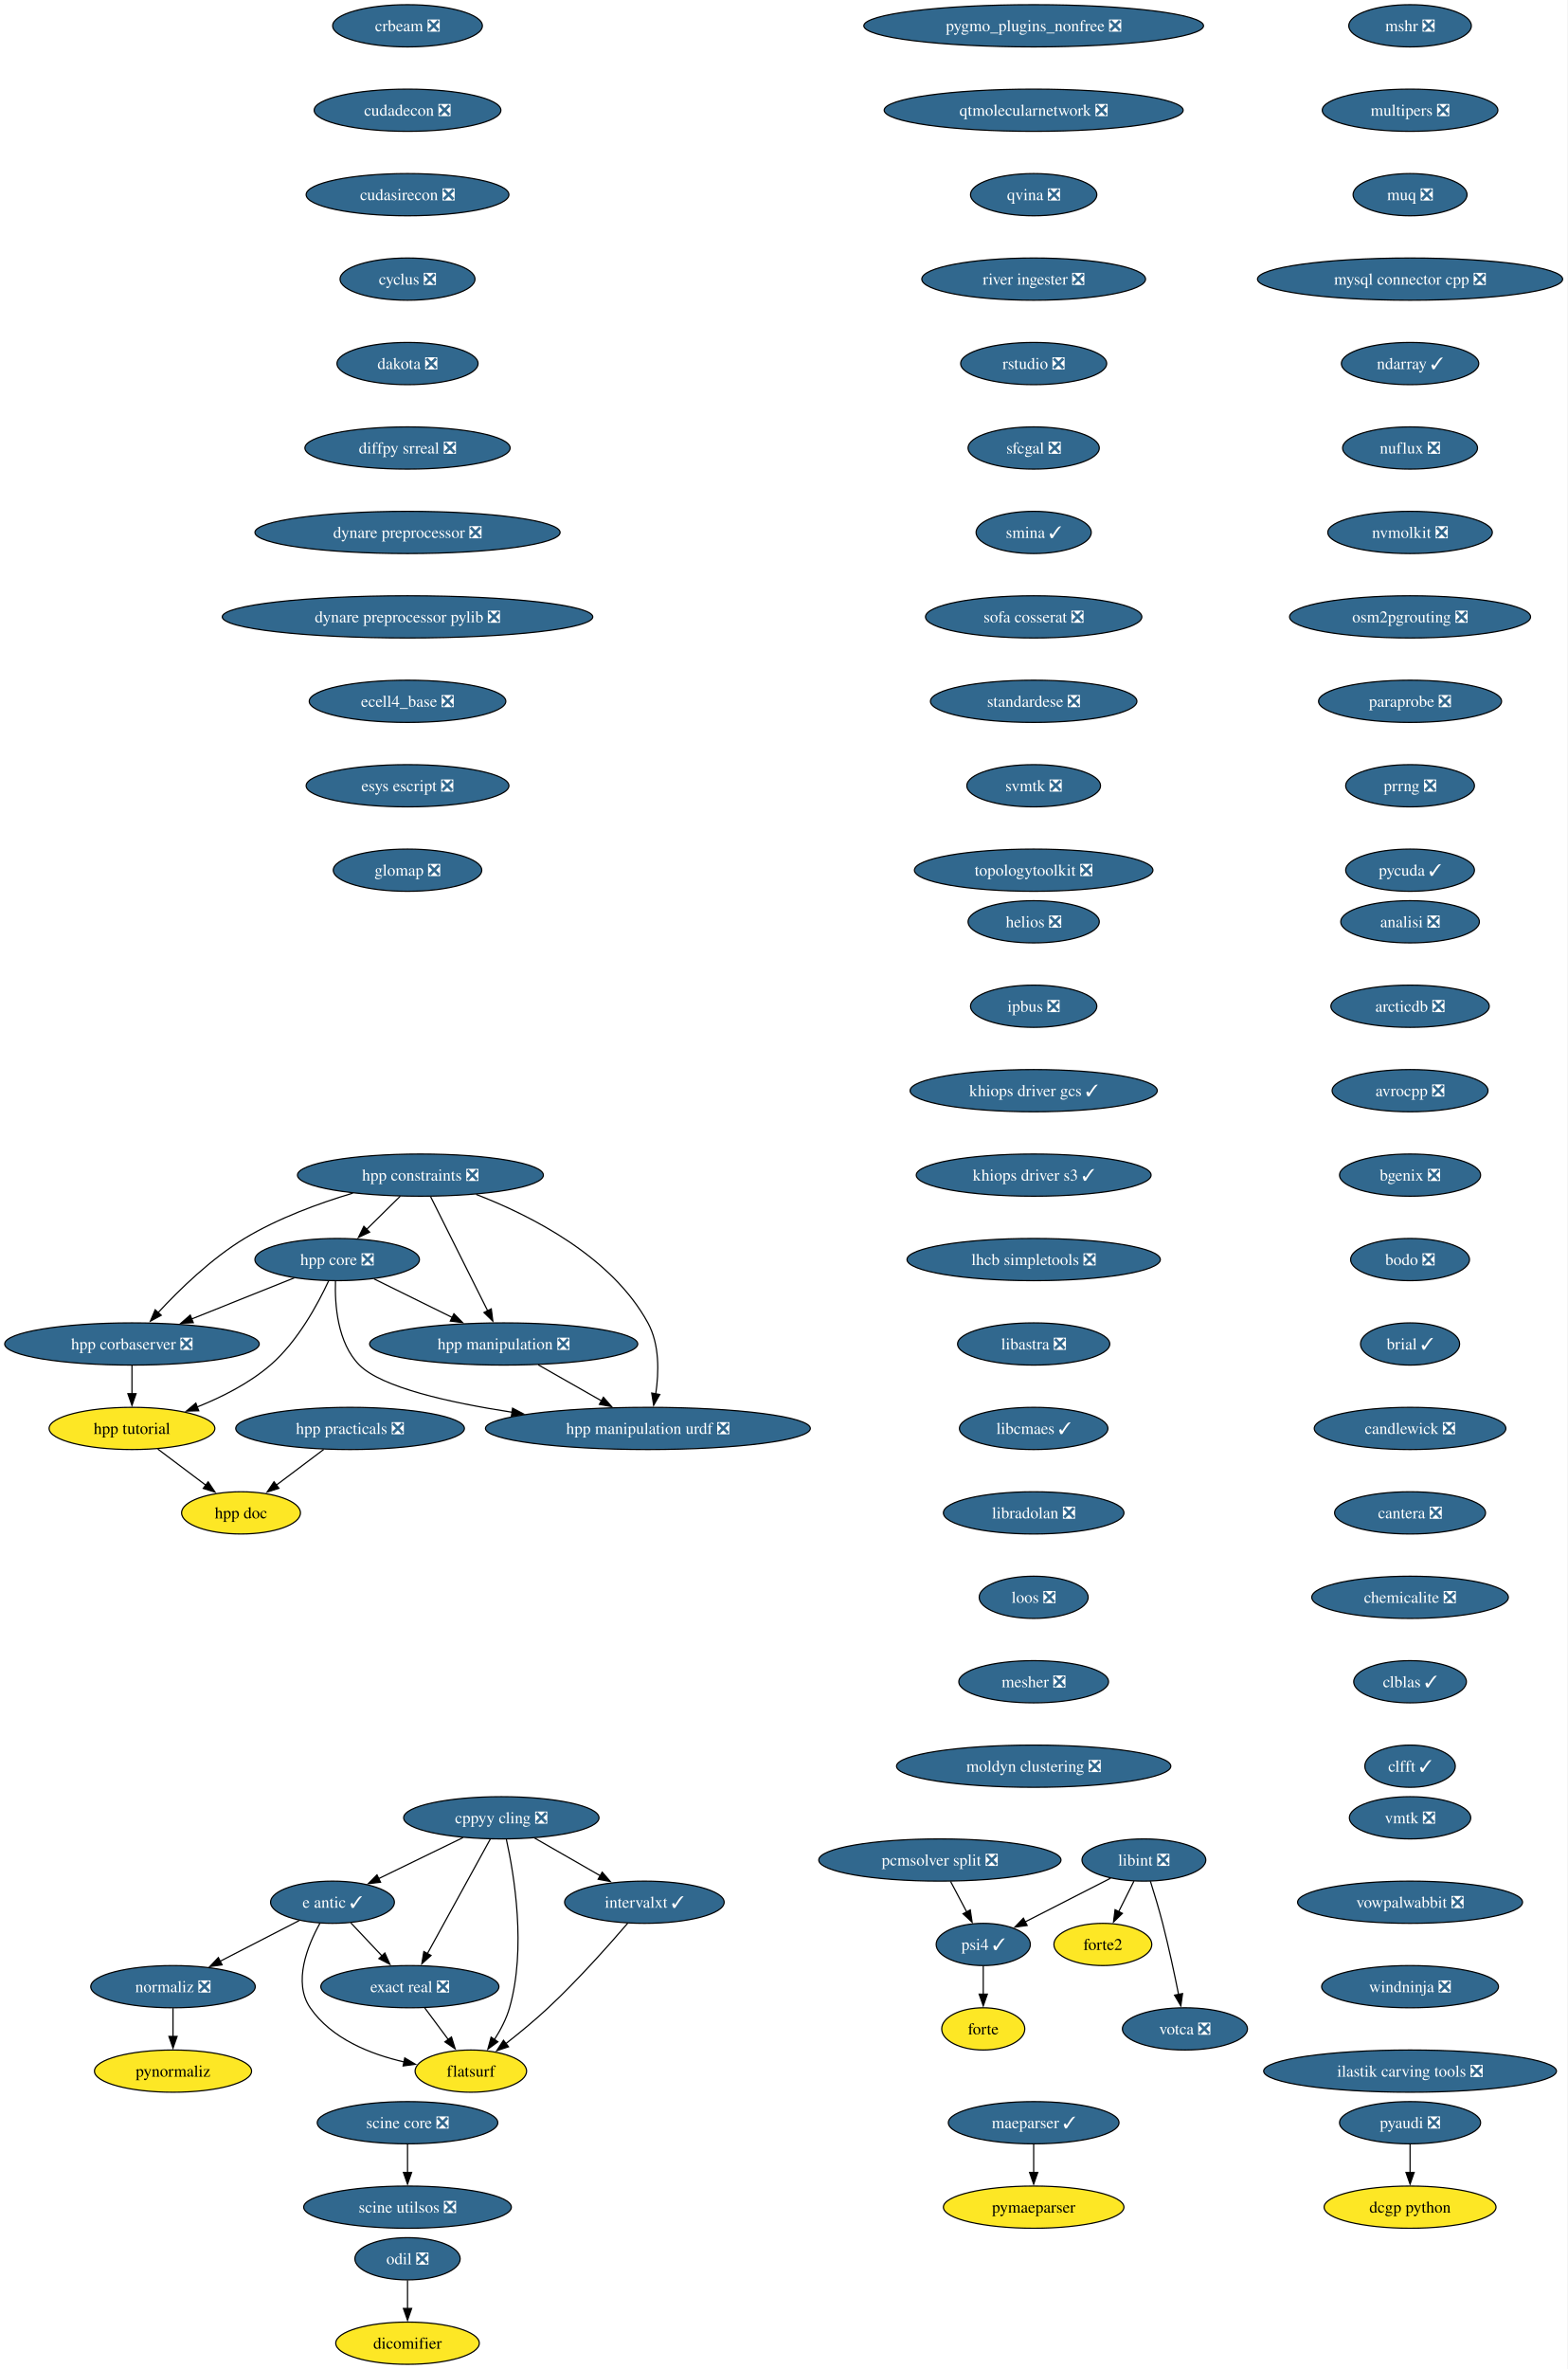
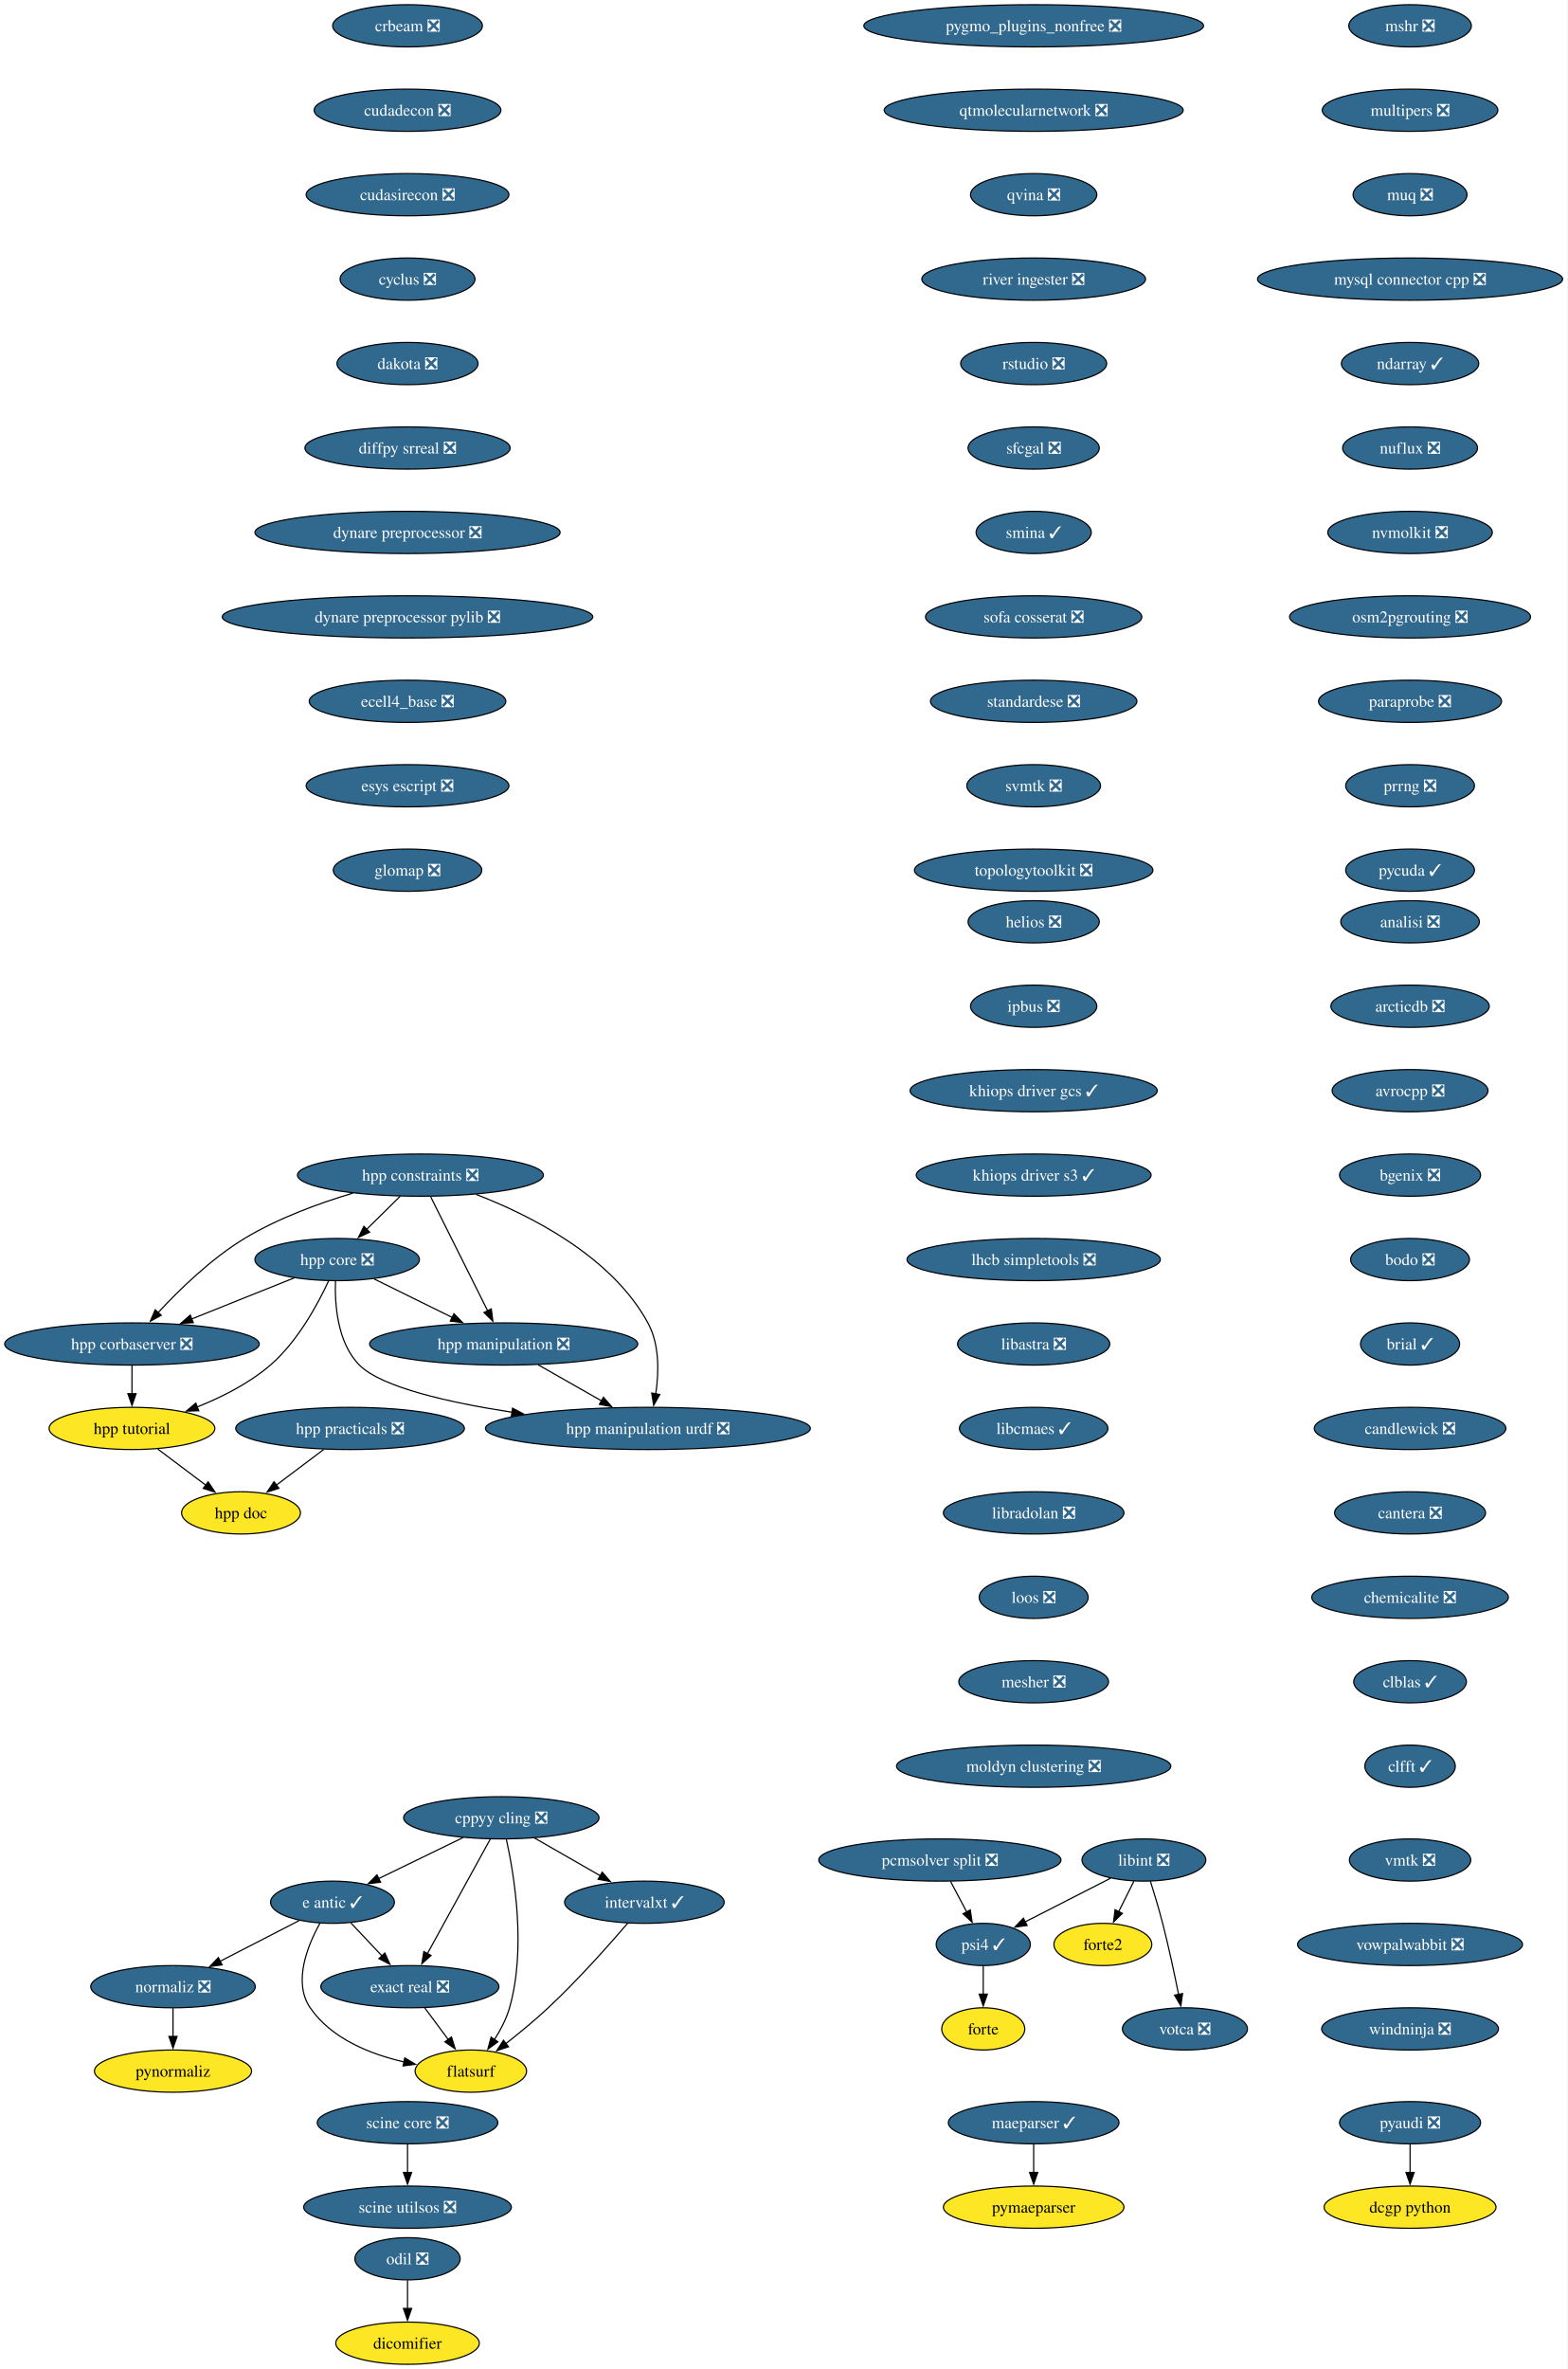
<svg xmlns="http://www.w3.org/2000/svg" xmlns:xlink="http://www.w3.org/1999/xlink" width="1337pt" height="2020pt" viewBox="0.00 0.00 1337.00 2020.00">
  <g id="graph0" class="graph" transform="scale(1 1) rotate(0) translate(4 2016)">
    <polygon fill="white" stroke="none" points="-4,4 -4,-2016 1332.68,-2016 1332.68,4 -4,4" />
    <g id="node1" class="node">
      <g id="a_node1">
        <a xlink:href="https://github.com/conda-forge/analisi-feedstock/pull/40" xlink:title="analisi ❎">
          <ellipse fill="#31688e" stroke="black" cx="1198.55" cy="-1230" rx="59.1" ry="18" />
          <text xml:space="preserve" text-anchor="middle" x="1198.55" y="-1225.33" font-family="Times,serif" font-size="14.00" fill="white">analisi ❎</text>
        </a>
      </g>
    </g>
    <g id="node2" class="node">
      <g id="a_node2">
        <a xlink:href="https://github.com/conda-forge/arcticdb-feedstock/pull/616" xlink:title="arcticdb ❎">
          <ellipse fill="#31688e" stroke="black" cx="1198.55" cy="-1158" rx="67.52" ry="18" />
          <text xml:space="preserve" text-anchor="middle" x="1198.55" y="-1153.33" font-family="Times,serif" font-size="14.00" fill="white">arcticdb ❎</text>
        </a>
      </g>
    </g>
    <g id="node3" class="node">
      <g id="a_node3">
        <a xlink:href="https://github.com/conda-forge/avrocpp-feedstock/pull/38" xlink:title="avrocpp ❎">
          <ellipse fill="#31688e" stroke="black" cx="1198.55" cy="-1086" rx="66.47" ry="18" />
          <text xml:space="preserve" text-anchor="middle" x="1198.55" y="-1081.33" font-family="Times,serif" font-size="14.00" fill="white">avrocpp ❎</text>
        </a>
      </g>
    </g>
    <g id="node4" class="node">
      <g id="a_node4">
        <a xlink:href="https://github.com/conda-forge/bgenix-feedstock/pull/33" xlink:title="bgenix ❎">
          <ellipse fill="#31688e" stroke="black" cx="1198.55" cy="-1014" rx="60.15" ry="18" />
          <text xml:space="preserve" text-anchor="middle" x="1198.55" y="-1009.33" font-family="Times,serif" font-size="14.00" fill="white">bgenix ❎</text>
        </a>
      </g>
    </g>
    <g id="node5" class="node">
      <g id="a_node5">
        <a xlink:href="https://github.com/conda-forge/bodo-feedstock/pull/64" xlink:title="bodo ❎">
          <ellipse fill="#31688e" stroke="black" cx="1198.55" cy="-942" rx="50.68" ry="18" />
          <text xml:space="preserve" text-anchor="middle" x="1198.55" y="-937.33" font-family="Times,serif" font-size="14.00" fill="white">bodo ❎</text>
        </a>
      </g>
    </g>
    <g id="node6" class="node">
      <g id="a_node6">
        <a xlink:href="https://github.com/conda-forge/brial-feedstock/pull/44" xlink:title="brial ✓">
          <ellipse fill="#31688e" stroke="black" cx="1198.55" cy="-870" rx="42.26" ry="18" />
          <text xml:space="preserve" text-anchor="middle" x="1198.55" y="-865.33" font-family="Times,serif" font-size="14.00" fill="white">brial ✓</text>
        </a>
      </g>
    </g>
    <g id="node7" class="node">
      <g id="a_node7">
        <a xlink:href="https://github.com/conda-forge/candlewick-feedstock/pull/38" xlink:title="candlewick ❎">
          <ellipse fill="#31688e" stroke="black" cx="1198.55" cy="-798" rx="81.72" ry="18" />
          <text xml:space="preserve" text-anchor="middle" x="1198.55" y="-793.33" font-family="Times,serif" font-size="14.00" fill="white">candlewick ❎</text>
        </a>
      </g>
    </g>
    <g id="node8" class="node">
      <g id="a_node8">
        <a xlink:href="https://github.com/conda-forge/cantera-feedstock/pull/72" xlink:title="cantera ❎">
          <ellipse fill="#31688e" stroke="black" cx="1198.55" cy="-726" rx="64.36" ry="18" />
          <text xml:space="preserve" text-anchor="middle" x="1198.55" y="-721.33" font-family="Times,serif" font-size="14.00" fill="white">cantera ❎</text>
        </a>
      </g>
    </g>
    <g id="node9" class="node">
      <g id="a_node9">
        <a xlink:href="https://github.com/conda-forge/chemicalite-feedstock/pull/32" xlink:title="chemicalite ❎">
          <ellipse fill="#31688e" stroke="black" cx="1198.55" cy="-654" rx="83.83" ry="18" />
          <text xml:space="preserve" text-anchor="middle" x="1198.55" y="-649.33" font-family="Times,serif" font-size="14.00" fill="white">chemicalite ❎</text>
        </a>
      </g>
    </g>
    <g id="node10" class="node">
      <g id="a_node10">
        <a xlink:href="https://github.com/conda-forge/clblas-feedstock/pull/16" xlink:title="clblas ✓">
          <ellipse fill="#31688e" stroke="black" cx="1198.55" cy="-582" rx="48.05" ry="18" />
          <text xml:space="preserve" text-anchor="middle" x="1198.55" y="-577.33" font-family="Times,serif" font-size="14.00" fill="white">clblas ✓</text>
        </a>
      </g>
    </g>
    <g id="node11" class="node">
      <g id="a_node11">
        <a xlink:href="https://github.com/conda-forge/clfft-feedstock/pull/21" xlink:title="clfft ✓">
          <ellipse fill="#31688e" stroke="black" cx="1198.55" cy="-510" rx="38.58" ry="18" />
          <text xml:space="preserve" text-anchor="middle" x="1198.55" y="-505.32" font-family="Times,serif" font-size="14.00" fill="white">clfft ✓</text>
        </a>
      </g>
    </g>
    <g id="node12" class="node">
      <g id="a_node12">
        <a xlink:href="https://github.com/conda-forge/cppyy-cling-feedstock/pull/85" xlink:title="cppyy cling ❎">
          <ellipse fill="#31688e" stroke="black" cx="423.55" cy="-466" rx="83.3" ry="18" />
          <text xml:space="preserve" text-anchor="middle" x="423.55" y="-461.32" font-family="Times,serif" font-size="14.00" fill="white">cppyy cling ❎</text>
        </a>
      </g>
    </g>
    <g id="node13" class="node">
      <g id="a_node13">
        <a xlink:href="https://github.com/conda-forge/e-antic-feedstock/pull/76" xlink:title="e antic ✓">
          <ellipse fill="#31688e" stroke="black" cx="279.55" cy="-394" rx="52.79" ry="18" />
          <text xml:space="preserve" text-anchor="middle" x="279.55" y="-389.32" font-family="Times,serif" font-size="14.00" fill="white">e antic ✓</text>
        </a>
      </g>
    </g>
    <g id="edge11" class="edge">
      <path fill="none" stroke="black" d="M390.88,-449.12C369.53,-438.74 341.53,-425.13 318.95,-414.15" />
      <polygon fill="black" stroke="black" points="320.57,-411.04 310.04,-409.82 317.51,-417.34 320.57,-411.04" />
    </g>
    <g id="node14" class="node">
      <g id="a_node14">
        <a xlink:href="https://github.com/conda-forge/exact-real-feedstock/pull/41" xlink:title="exact real ❎">
          <ellipse fill="#31688e" stroke="black" cx="345.55" cy="-322" rx="75.94" ry="18" />
          <text xml:space="preserve" text-anchor="middle" x="345.55" y="-317.32" font-family="Times,serif" font-size="14.00" fill="white">exact real ❎</text>
        </a>
      </g>
    </g>
    <g id="edge12" class="edge">
      <path fill="none" stroke="black" d="M414.15,-447.87C400.79,-423.56 376.22,-378.82 360.39,-350.01" />
      <polygon fill="black" stroke="black" points="363.61,-348.6 355.73,-341.52 357.47,-351.97 363.61,-348.6" />
    </g>
    <g id="node15" class="node">
      <g id="a_node15">
        <a xlink:href="https://github.com/conda-forge/flatsurf-feedstock" xlink:title="flatsurf">
          <ellipse fill="#fde725" stroke="black" cx="397.55" cy="-250" rx="47.53" ry="18" />
          <text xml:space="preserve" text-anchor="middle" x="397.55" y="-245.32" font-family="Times,serif" font-size="14.00">flatsurf</text>
        </a>
      </g>
    </g>
    <g id="edge13" class="edge">
      <path fill="none" stroke="black" d="M427.83,-447.66C434.46,-417.69 445.01,-354.57 430.55,-304 427.84,-294.52 422.89,-285.08 417.63,-276.85" />
      <polygon fill="black" stroke="black" points="420.6,-275 412.05,-268.74 414.84,-278.96 420.6,-275" />
    </g>
    <g id="node16" class="node">
      <g id="a_node16">
        <a xlink:href="https://github.com/conda-forge/intervalxt-feedstock/pull/37" xlink:title="intervalxt ✓">
          <ellipse fill="#31688e" stroke="black" cx="545.55" cy="-394" rx="68.04" ry="18" />
          <text xml:space="preserve" text-anchor="middle" x="545.55" y="-389.32" font-family="Times,serif" font-size="14.00" fill="white">intervalxt ✓</text>
        </a>
      </g>
    </g>
    <g id="edge14" class="edge">
      <path fill="none" stroke="black" d="M451.85,-448.76C468.52,-439.2 489.82,-426.98 507.9,-416.61" />
      <polygon fill="black" stroke="black" points="509.59,-419.67 516.52,-411.66 506.1,-413.6 509.59,-419.67" />
    </g>
    <g id="edge15" class="edge">
      <path fill="none" stroke="black" d="M295.2,-376.41C303.13,-367.99 312.95,-357.58 321.79,-348.2" />
      <polygon fill="black" stroke="black" points="324.22,-350.73 328.53,-341.06 319.12,-345.93 324.22,-350.73" />
    </g>
    <g id="edge16" class="edge">
      <path fill="none" stroke="black" d="M268.85,-376.1C258.27,-357.01 245.64,-325.76 260.55,-304 278.58,-277.7 311.68,-264.45 340.82,-257.77" />
      <polygon fill="black" stroke="black" points="341.19,-261.27 350.28,-255.83 339.78,-254.41 341.19,-261.27" />
    </g>
    <g id="node17" class="node">
      <g id="a_node17">
        <a xlink:href="https://github.com/conda-forge/normaliz-feedstock/pull/66" xlink:title="normaliz ❎">
          <ellipse fill="#31688e" stroke="black" cx="143.55" cy="-322" rx="70.15" ry="18" />
          <text xml:space="preserve" text-anchor="middle" x="143.55" y="-317.32" font-family="Times,serif" font-size="14.00" fill="white">normaliz ❎</text>
        </a>
      </g>
    </g>
    <g id="edge17" class="edge">
      <path fill="none" stroke="black" d="M251.38,-378.5C231.76,-368.4 205.33,-354.79 183.54,-343.58" />
      <polygon fill="black" stroke="black" points="185.42,-340.61 174.93,-339.15 182.22,-346.84 185.42,-340.61" />
    </g>
    <g id="edge18" class="edge">
      <path fill="none" stroke="black" d="M358.14,-304.05C364.21,-295.89 371.62,-285.91 378.37,-276.82" />
      <polygon fill="black" stroke="black" points="381.03,-279.12 384.18,-269 375.41,-274.94 381.03,-279.12" />
    </g>
    <g id="edge19" class="edge">
      <path fill="none" stroke="black" d="M531.44,-376.23C515.63,-357.8 488.89,-327.67 463.55,-304 452.2,-293.39 438.97,-282.51 427.34,-273.38" />
      <polygon fill="black" stroke="black" points="429.68,-270.76 419.63,-267.41 425.39,-276.3 429.68,-270.76" />
    </g>
    <g id="node29" class="node">
      <g id="a_node29">
        <a xlink:href="https://github.com/conda-forge/pynormaliz-feedstock" xlink:title="pynormaliz">
          <ellipse fill="#fde725" stroke="black" cx="143.55" cy="-250" rx="66.99" ry="18" />
          <text xml:space="preserve" text-anchor="middle" x="143.55" y="-245.32" font-family="Times,serif" font-size="14.00">pynormaliz</text>
        </a>
      </g>
    </g>
    <g id="edge28" class="edge">
      <path fill="none" stroke="black" d="M143.55,-303.7C143.55,-296.41 143.55,-287.73 143.55,-279.54" />
      <polygon fill="black" stroke="black" points="147.05,-279.62 143.55,-269.62 140.05,-279.62 147.05,-279.62" />
    </g>
    <g id="node18" class="node">
      <g id="a_node18">
        <a xlink:href="https://github.com/conda-forge/crbeam-feedstock/pull/3" xlink:title="crbeam ❎">
          <ellipse fill="#31688e" stroke="black" cx="343.55" cy="-1994" rx="63.84" ry="18" />
          <text xml:space="preserve" text-anchor="middle" x="343.55" y="-1989.33" font-family="Times,serif" font-size="14.00" fill="white">crbeam ❎</text>
        </a>
      </g>
    </g>
    <g id="node19" class="node">
      <g id="a_node19">
        <a xlink:href="https://github.com/conda-forge/cudadecon-feedstock/pull/36" xlink:title="cudadecon ❎">
          <ellipse fill="#31688e" stroke="black" cx="343.55" cy="-1922" rx="79.62" ry="18" />
          <text xml:space="preserve" text-anchor="middle" x="343.55" y="-1917.33" font-family="Times,serif" font-size="14.00" fill="white">cudadecon ❎</text>
        </a>
      </g>
    </g>
    <g id="node20" class="node">
      <g id="a_node20">
        <a xlink:href="https://github.com/conda-forge/cudasirecon-feedstock/pull/34" xlink:title="cudasirecon ❎">
          <ellipse fill="#31688e" stroke="black" cx="343.55" cy="-1850" rx="86.46" ry="18" />
          <text xml:space="preserve" text-anchor="middle" x="343.55" y="-1845.33" font-family="Times,serif" font-size="14.00" fill="white">cudasirecon ❎</text>
        </a>
      </g>
    </g>
    <g id="node21" class="node">
      <g id="a_node21">
        <a xlink:href="https://github.com/conda-forge/cyclus-feedstock/pull/113" xlink:title="cyclus ❎">
          <ellipse fill="#31688e" stroke="black" cx="343.55" cy="-1778" rx="57.52" ry="18" />
          <text xml:space="preserve" text-anchor="middle" x="343.55" y="-1773.33" font-family="Times,serif" font-size="14.00" fill="white">cyclus ❎</text>
        </a>
      </g>
    </g>
    <g id="node22" class="node">
      <g id="a_node22">
        <a xlink:href="https://github.com/conda-forge/dakota-feedstock/pull/62" xlink:title="dakota ❎">
          <ellipse fill="#31688e" stroke="black" cx="343.55" cy="-1706" rx="60.15" ry="18" />
          <text xml:space="preserve" text-anchor="middle" x="343.55" y="-1701.33" font-family="Times,serif" font-size="14.00" fill="white">dakota ❎</text>
        </a>
      </g>
    </g>
    <g id="node23" class="node">
      <g id="a_node23">
        <a xlink:href="https://github.com/conda-forge/diffpy.srreal-feedstock/pull/4" xlink:title="diffpy srreal ❎">
          <ellipse fill="#31688e" stroke="black" cx="343.55" cy="-1634" rx="87.51" ry="18" />
          <text xml:space="preserve" text-anchor="middle" x="343.55" y="-1629.33" font-family="Times,serif" font-size="14.00" fill="white">diffpy srreal ❎</text>
        </a>
      </g>
    </g>
    <g id="node26" class="node">
      <g id="a_node26">
        <a xlink:href="https://github.com/conda-forge/dynare-preprocessor-feedstock/pull/8" xlink:title="dynare preprocessor ❎">
          <ellipse fill="#31688e" stroke="black" cx="343.55" cy="-1562" rx="130.13" ry="18" />
          <text xml:space="preserve" text-anchor="middle" x="343.55" y="-1557.33" font-family="Times,serif" font-size="14.00" fill="white">dynare preprocessor ❎</text>
        </a>
      </g>
    </g>
    <g id="node24" class="node">
      <g id="a_node24">
        <a xlink:href="https://github.com/conda-forge/dcgp-python-feedstock" xlink:title="dcgp python">
          <ellipse fill="#fde725" stroke="black" cx="1198.55" cy="-134" rx="73.3" ry="18" />
          <text xml:space="preserve" text-anchor="middle" x="1198.55" y="-129.32" font-family="Times,serif" font-size="14.00">dcgp python</text>
        </a>
      </g>
    </g>
    <g id="node25" class="node">
      <g id="a_node25">
        <a xlink:href="https://github.com/conda-forge/dicomifier-feedstock" xlink:title="dicomifier">
          <ellipse fill="#fde725" stroke="black" cx="343.55" cy="-18" rx="61.2" ry="18" />
          <text xml:space="preserve" text-anchor="middle" x="343.55" y="-13.32" font-family="Times,serif" font-size="14.00">dicomifier</text>
        </a>
      </g>
    </g>
    <g id="node27" class="node">
      <g id="a_node27">
        <a xlink:href="https://github.com/conda-forge/dynare-preprocessor-pylib-feedstock/pull/10" xlink:title="dynare preprocessor pylib ❎">
          <ellipse fill="#31688e" stroke="black" cx="343.55" cy="-1490" rx="158.01" ry="18" />
          <text xml:space="preserve" text-anchor="middle" x="343.55" y="-1485.33" font-family="Times,serif" font-size="14.00" fill="white">dynare preprocessor pylib ❎</text>
        </a>
      </g>
    </g>
    <g id="node28" class="node">
      <g id="a_node28">
        <a xlink:href="https://github.com/conda-forge/ecell4_base-feedstock/pull/38" xlink:title="ecell4_base ❎">
          <ellipse fill="#31688e" stroke="black" cx="343.55" cy="-1418" rx="83.83" ry="18" />
          <text xml:space="preserve" text-anchor="middle" x="343.55" y="-1413.33" font-family="Times,serif" font-size="14.00" fill="white">ecell4_base ❎</text>
        </a>
      </g>
    </g>
    <g id="node30" class="node">
      <g id="a_node30">
        <a xlink:href="https://github.com/conda-forge/esys-escript-feedstock/pull/84" xlink:title="esys escript ❎">
          <ellipse fill="#31688e" stroke="black" cx="343.55" cy="-1346" rx="86.46" ry="18" />
          <text xml:space="preserve" text-anchor="middle" x="343.55" y="-1341.33" font-family="Times,serif" font-size="14.00" fill="white">esys escript ❎</text>
        </a>
      </g>
    </g>
    <g id="node31" class="node">
      <g id="a_node31">
        <a xlink:href="https://github.com/conda-forge/glomap-feedstock/pull/10" xlink:title="glomap ❎">
          <ellipse fill="#31688e" stroke="black" cx="343.55" cy="-1274" rx="63.31" ry="18" />
          <text xml:space="preserve" text-anchor="middle" x="343.55" y="-1269.33" font-family="Times,serif" font-size="14.00" fill="white">glomap ❎</text>
        </a>
      </g>
    </g>
    <g id="node32" class="node">
      <g id="a_node32">
        <a xlink:href="https://github.com/conda-forge/forte-feedstock" xlink:title="forte">
          <ellipse fill="#fde725" stroke="black" cx="834.55" cy="-286" rx="35.42" ry="18" />
          <text xml:space="preserve" text-anchor="middle" x="834.55" y="-281.32" font-family="Times,serif" font-size="14.00">forte</text>
        </a>
      </g>
    </g>
    <g id="node33" class="node">
      <g id="a_node33">
        <a xlink:href="https://github.com/conda-forge/forte2-feedstock" xlink:title="forte2">
          <ellipse fill="#fde725" stroke="black" cx="936.55" cy="-358" rx="41.74" ry="18" />
          <text xml:space="preserve" text-anchor="middle" x="936.55" y="-353.32" font-family="Times,serif" font-size="14.00">forte2</text>
        </a>
      </g>
    </g>
    <g id="node34" class="node">
      <g id="a_node34">
        <a xlink:href="https://github.com/conda-forge/helios-feedstock/pull/37" xlink:title="helios ❎">
          <ellipse fill="#31688e" stroke="black" cx="877.55" cy="-1230" rx="55.94" ry="18" />
          <text xml:space="preserve" text-anchor="middle" x="877.55" y="-1225.33" font-family="Times,serif" font-size="14.00" fill="white">helios ❎</text>
        </a>
      </g>
    </g>
    <g id="node35" class="node">
      <g id="a_node35">
        <a xlink:href="https://github.com/conda-forge/ipbus-feedstock/pull/1" xlink:title="ipbus ❎">
          <ellipse fill="#31688e" stroke="black" cx="877.55" cy="-1158" rx="53.84" ry="18" />
          <text xml:space="preserve" text-anchor="middle" x="877.55" y="-1153.33" font-family="Times,serif" font-size="14.00" fill="white">ipbus ❎</text>
        </a>
      </g>
    </g>
    <g id="node44" class="node">
      <g id="a_node44">
        <a xlink:href="https://github.com/conda-forge/khiops-driver-gcs-feedstock/pull/15" xlink:title="khiops driver gcs ✓">
          <ellipse fill="#31688e" stroke="black" cx="877.55" cy="-1086" rx="105.4" ry="18" />
          <text xml:space="preserve" text-anchor="middle" x="877.55" y="-1081.33" font-family="Times,serif" font-size="14.00" fill="white">khiops driver gcs ✓</text>
        </a>
      </g>
    </g>
    <g id="node36" class="node">
      <g id="a_node36">
        <a xlink:href="https://github.com/conda-forge/hpp-constraints-feedstock/pull/34" xlink:title="hpp constraints ❎">
          <ellipse fill="#31688e" stroke="black" cx="354.55" cy="-1014" rx="104.87" ry="18" />
          <text xml:space="preserve" text-anchor="middle" x="354.55" y="-1009.33" font-family="Times,serif" font-size="14.00" fill="white">hpp constraints ❎</text>
        </a>
      </g>
    </g>
    <g id="node37" class="node">
      <g id="a_node37">
        <a xlink:href="https://github.com/conda-forge/hpp-corbaserver-feedstock/pull/32" xlink:title="hpp corbaserver ❎">
          <ellipse fill="#31688e" stroke="black" cx="108.55" cy="-870" rx="108.55" ry="18" />
          <text xml:space="preserve" text-anchor="middle" x="108.55" y="-865.33" font-family="Times,serif" font-size="14.00" fill="white">hpp corbaserver ❎</text>
        </a>
      </g>
    </g>
    <g id="edge32" class="edge">
      <path fill="none" stroke="black" d="M296.91,-998.64C267.94,-989.97 233.04,-977.21 204.55,-960 176.22,-942.87 149.04,-916.42 130.88,-896.8" />
      <polygon fill="black" stroke="black" points="133.53,-894.5 124.22,-889.44 128.34,-899.2 133.53,-894.5" />
    </g>
    <g id="node38" class="node">
      <g id="a_node38">
        <a xlink:href="https://github.com/conda-forge/hpp-core-feedstock/pull/33" xlink:title="hpp core ❎">
          <ellipse fill="#31688e" stroke="black" cx="283.55" cy="-942" rx="70.15" ry="18" />
          <text xml:space="preserve" text-anchor="middle" x="283.55" y="-937.33" font-family="Times,serif" font-size="14.00" fill="white">hpp core ❎</text>
        </a>
      </g>
    </g>
    <g id="edge33" class="edge">
      <path fill="none" stroke="black" d="M337.37,-996.05C328.73,-987.54 318.11,-977.07 308.59,-967.68" />
      <polygon fill="black" stroke="black" points="311.24,-965.38 301.66,-960.85 306.32,-970.36 311.24,-965.38" />
    </g>
    <g id="node39" class="node">
      <g id="a_node39">
        <a xlink:href="https://github.com/conda-forge/hpp-manipulation-feedstock/pull/32" xlink:title="hpp manipulation ❎">
          <ellipse fill="#31688e" stroke="black" cx="425.55" cy="-870" rx="114.34" ry="18" />
          <text xml:space="preserve" text-anchor="middle" x="425.55" y="-865.33" font-family="Times,serif" font-size="14.00" fill="white">hpp manipulation ❎</text>
        </a>
      </g>
    </g>
    <g id="edge34" class="edge">
      <path fill="none" stroke="black" d="M363.26,-995.59C375.41,-971.29 397.57,-926.97 411.92,-898.27" />
      <polygon fill="black" stroke="black" points="414.98,-899.97 416.32,-889.46 408.72,-896.84 414.98,-899.97" />
    </g>
    <g id="node40" class="node">
      <g id="a_node40">
        <a xlink:href="https://github.com/conda-forge/hpp-manipulation-urdf-feedstock/pull/30" xlink:title="hpp manipulation urdf ❎">
          <ellipse fill="#31688e" stroke="black" cx="548.55" cy="-798" rx="138.54" ry="18" />
          <text xml:space="preserve" text-anchor="middle" x="548.55" y="-793.33" font-family="Times,serif" font-size="14.00" fill="white">hpp manipulation urdf ❎</text>
        </a>
      </g>
    </g>
    <g id="edge35" class="edge">
      <path fill="none" stroke="black" d="M402.12,-997.53C448.9,-979.47 517.67,-944.63 548.55,-888 558.57,-869.64 557.99,-845.81 555.23,-827.44" />
      <polygon fill="black" stroke="black" points="558.7,-826.95 553.45,-817.75 551.81,-828.21 558.7,-826.95" />
    </g>
    <g id="node41" class="node">
      <g id="a_node41">
        <a xlink:href="https://github.com/conda-forge/hpp-tutorial-feedstock" xlink:title="hpp tutorial">
          <ellipse fill="#fde725" stroke="black" cx="108.55" cy="-798" rx="70.68" ry="18" />
          <text xml:space="preserve" text-anchor="middle" x="108.55" y="-793.33" font-family="Times,serif" font-size="14.00">hpp tutorial</text>
        </a>
      </g>
    </g>
    <g id="edge36" class="edge">
      <path fill="none" stroke="black" d="M108.55,-851.7C108.55,-844.41 108.55,-835.73 108.55,-827.54" />
      <polygon fill="black" stroke="black" points="112.05,-827.62 108.55,-817.62 105.05,-827.62 112.05,-827.62" />
    </g>
    <g id="edge37" class="edge">
      <path fill="none" stroke="black" d="M246.87,-926.33C221.45,-916.16 187.28,-902.49 159.26,-891.28" />
      <polygon fill="black" stroke="black" points="160.85,-888.15 150.26,-887.68 158.25,-894.65 160.85,-888.15" />
    </g>
    <g id="edge38" class="edge">
      <path fill="none" stroke="black" d="M315.07,-925.46C334.66,-915.81 360.13,-903.25 381.68,-892.63" />
      <polygon fill="black" stroke="black" points="383.12,-895.82 390.54,-888.26 380.03,-889.54 383.12,-895.82" />
    </g>
    <g id="edge39" class="edge">
      <path fill="none" stroke="black" d="M282.11,-923.7C281.45,-903.63 283.69,-870.9 302.55,-852 321.43,-833.09 378.43,-820.15 432.82,-811.79" />
      <polygon fill="black" stroke="black" points="433.13,-815.28 442.51,-810.35 432.1,-808.36 433.13,-815.28" />
    </g>
    <g id="edge40" class="edge">
      <path fill="none" stroke="black" d="M276.25,-923.82C267.15,-904.17 249.9,-872.13 226.55,-852 208.51,-836.44 185.16,-824.68 164,-816.23" />
      <polygon fill="black" stroke="black" points="165.5,-813.06 154.91,-812.77 163.01,-819.6 165.5,-813.06" />
    </g>
    <g id="edge41" class="edge">
      <path fill="none" stroke="black" d="M455.02,-852.23C471.18,-843.04 491.43,-831.51 508.96,-821.54" />
      <polygon fill="black" stroke="black" points="510.63,-824.61 517.59,-816.62 507.17,-818.53 510.63,-824.61" />
    </g>
    <g id="node42" class="node">
      <g id="a_node42">
        <a xlink:href="https://github.com/conda-forge/hpp-doc-feedstock" xlink:title="hpp doc">
          <ellipse fill="#fde725" stroke="black" cx="201.55" cy="-726" rx="50.68" ry="18" />
          <text xml:space="preserve" text-anchor="middle" x="201.55" y="-721.33" font-family="Times,serif" font-size="14.00">hpp doc</text>
        </a>
      </g>
    </g>
    <g id="edge42" class="edge">
      <path fill="none" stroke="black" d="M130.59,-780.41C142.9,-771.15 158.4,-759.48 171.78,-749.41" />
      <polygon fill="black" stroke="black" points="173.54,-752.47 179.42,-743.66 169.33,-746.88 173.54,-752.47" />
    </g>
    <g id="node43" class="node">
      <g id="a_node43">
        <a xlink:href="https://github.com/conda-forge/hpp-practicals-feedstock/pull/15" xlink:title="hpp practicals ❎">
          <ellipse fill="#31688e" stroke="black" cx="294.55" cy="-798" rx="97.51" ry="18" />
          <text xml:space="preserve" text-anchor="middle" x="294.55" y="-793.33" font-family="Times,serif" font-size="14.00" fill="white">hpp practicals ❎</text>
        </a>
      </g>
    </g>
    <g id="edge43" class="edge">
      <path fill="none" stroke="black" d="M272.04,-780.05C259.93,-770.94 244.83,-759.57 231.71,-749.7" />
      <polygon fill="black" stroke="black" points="233.89,-746.96 223.79,-743.74 229.68,-752.55 233.89,-746.96" />
    </g>
    <g id="node45" class="node">
      <g id="a_node45">
        <a xlink:href="https://github.com/conda-forge/khiops-driver-s3-feedstock/pull/19" xlink:title="khiops driver s3 ✓">
          <ellipse fill="#31688e" stroke="black" cx="877.55" cy="-1014" rx="100.14" ry="18" />
          <text xml:space="preserve" text-anchor="middle" x="877.55" y="-1009.33" font-family="Times,serif" font-size="14.00" fill="white">khiops driver s3 ✓</text>
        </a>
      </g>
    </g>
    <g id="node46" class="node">
      <g id="a_node46">
        <a xlink:href="https://github.com/conda-forge/lhcb-simpletools-feedstock/pull/46" xlink:title="lhcb simpletools ❎">
          <ellipse fill="#31688e" stroke="black" cx="877.55" cy="-942" rx="108.03" ry="18" />
          <text xml:space="preserve" text-anchor="middle" x="877.55" y="-937.33" font-family="Times,serif" font-size="14.00" fill="white">lhcb simpletools ❎</text>
        </a>
      </g>
    </g>
    <g id="node47" class="node">
      <g id="a_node47">
        <a xlink:href="https://github.com/conda-forge/libastra-feedstock/pull/38" xlink:title="libastra ❎">
          <ellipse fill="#31688e" stroke="black" cx="877.55" cy="-870" rx="64.89" ry="18" />
          <text xml:space="preserve" text-anchor="middle" x="877.55" y="-865.33" font-family="Times,serif" font-size="14.00" fill="white">libastra ❎</text>
        </a>
      </g>
    </g>
    <g id="node48" class="node">
      <g id="a_node48">
        <a xlink:href="https://github.com/conda-forge/libcmaes-feedstock/pull/53" xlink:title="libcmaes ✓">
          <ellipse fill="#31688e" stroke="black" cx="877.55" cy="-798" rx="63.31" ry="18" />
          <text xml:space="preserve" text-anchor="middle" x="877.55" y="-793.33" font-family="Times,serif" font-size="14.00" fill="white">libcmaes ✓</text>
        </a>
      </g>
    </g>
    <g id="node49" class="node">
      <g id="a_node49">
        <a xlink:href="https://github.com/conda-forge/libradolan-feedstock/pull/30" xlink:title="libradolan ❎">
          <ellipse fill="#31688e" stroke="black" cx="877.55" cy="-726" rx="76.99" ry="18" />
          <text xml:space="preserve" text-anchor="middle" x="877.55" y="-721.33" font-family="Times,serif" font-size="14.00" fill="white">libradolan ❎</text>
        </a>
      </g>
    </g>
    <g id="node53" class="node">
      <g id="a_node53">
        <a xlink:href="https://github.com/conda-forge/loos-feedstock/pull/34" xlink:title="loos ❎">
          <ellipse fill="#31688e" stroke="black" cx="877.55" cy="-654" rx="46.47" ry="18" />
          <text xml:space="preserve" text-anchor="middle" x="877.55" y="-649.33" font-family="Times,serif" font-size="14.00" fill="white">loos ❎</text>
        </a>
      </g>
    </g>
    <g id="node50" class="node">
      <g id="a_node50">
        <a xlink:href="https://github.com/conda-forge/libint-feedstock/pull/39" xlink:title="libint ❎">
          <ellipse fill="#31688e" stroke="black" cx="971.55" cy="-430" rx="52.79" ry="18" />
          <text xml:space="preserve" text-anchor="middle" x="971.55" y="-425.32" font-family="Times,serif" font-size="14.00" fill="white">libint ❎</text>
        </a>
      </g>
    </g>
    <g id="edge50" class="edge">
      <path fill="none" stroke="black" d="M963.08,-412.05C959.17,-404.23 954.43,-394.75 950.04,-385.98" />
      <polygon fill="black" stroke="black" points="953.23,-384.52 945.63,-377.14 946.97,-387.65 953.23,-384.52" />
    </g>
    <g id="node51" class="node">
      <g id="a_node51">
        <a xlink:href="https://github.com/conda-forge/psi4-feedstock/pull/70" xlink:title="psi4 ✓">
          <ellipse fill="#31688e" stroke="black" cx="834.55" cy="-358" rx="40.16" ry="18" />
          <text xml:space="preserve" text-anchor="middle" x="834.55" y="-353.32" font-family="Times,serif" font-size="14.00" fill="white">psi4 ✓</text>
        </a>
      </g>
    </g>
    <g id="edge51" class="edge">
      <path fill="none" stroke="black" d="M943.17,-414.5C921.96,-403.66 892.84,-388.78 870.09,-377.15" />
      <polygon fill="black" stroke="black" points="871.98,-374.19 861.48,-372.76 868.79,-380.42 871.98,-374.19" />
    </g>
    <g id="node52" class="node">
      <g id="a_node52">
        <a xlink:href="https://github.com/conda-forge/votca-feedstock/pull/34" xlink:title="votca ❎">
          <ellipse fill="#31688e" stroke="black" cx="1006.55" cy="-286" rx="53.31" ry="18" />
          <text xml:space="preserve" text-anchor="middle" x="1006.55" y="-281.32" font-family="Times,serif" font-size="14.00" fill="white">votca ❎</text>
        </a>
      </g>
    </g>
    <g id="edge52" class="edge">
      <path fill="none" stroke="black" d="M977.1,-411.92C980.36,-401.58 984.44,-388.1 987.55,-376 992.73,-355.86 997.61,-332.9 1001.13,-315.35" />
      <polygon fill="black" stroke="black" points="1004.54,-316.13 1003.04,-305.65 997.67,-314.78 1004.54,-316.13" />
    </g>
    <g id="edge53" class="edge">
      <path fill="none" stroke="black" d="M834.55,-339.7C834.55,-332.41 834.55,-323.73 834.55,-315.54" />
      <polygon fill="black" stroke="black" points="838.05,-315.62 834.55,-305.62 831.05,-315.62 838.05,-315.62" />
    </g>
    <g id="node54" class="node">
      <g id="a_node54">
        <a xlink:href="https://github.com/conda-forge/mesher-feedstock/pull/24" xlink:title="mesher ❎">
          <ellipse fill="#31688e" stroke="black" cx="877.55" cy="-582" rx="63.84" ry="18" />
          <text xml:space="preserve" text-anchor="middle" x="877.55" y="-577.33" font-family="Times,serif" font-size="14.00" fill="white">mesher ❎</text>
        </a>
      </g>
    </g>
    <g id="node57" class="node">
      <g id="a_node57">
        <a xlink:href="https://github.com/conda-forge/moldyn-clustering-feedstock/pull/13" xlink:title="moldyn clustering ❎">
          <ellipse fill="#31688e" stroke="black" cx="877.55" cy="-510" rx="116.97" ry="18" />
          <text xml:space="preserve" text-anchor="middle" x="877.55" y="-505.32" font-family="Times,serif" font-size="14.00" fill="white">moldyn clustering ❎</text>
        </a>
      </g>
    </g>
    <g id="node55" class="node">
      <g id="a_node55">
        <a xlink:href="https://github.com/conda-forge/maeparser-feedstock/pull/5" xlink:title="maeparser ✓">
          <ellipse fill="#31688e" stroke="black" cx="877.55" cy="-206" rx="72.78" ry="18" />
          <text xml:space="preserve" text-anchor="middle" x="877.55" y="-201.33" font-family="Times,serif" font-size="14.00" fill="white">maeparser ✓</text>
        </a>
      </g>
    </g>
    <g id="node56" class="node">
      <g id="a_node56">
        <a xlink:href="https://github.com/conda-forge/pymaeparser-feedstock" xlink:title="pymaeparser">
          <ellipse fill="#fde725" stroke="black" cx="877.55" cy="-134" rx="76.99" ry="18" />
          <text xml:space="preserve" text-anchor="middle" x="877.55" y="-129.32" font-family="Times,serif" font-size="14.00">pymaeparser</text>
        </a>
      </g>
    </g>
    <g id="edge56" class="edge">
      <path fill="none" stroke="black" d="M877.55,-187.7C877.55,-180.41 877.55,-171.73 877.55,-163.54" />
      <polygon fill="black" stroke="black" points="881.05,-163.62 877.55,-153.62 874.05,-163.62 881.05,-163.62" />
    </g>
    <g id="node58" class="node">
      <g id="a_node58">
        <a xlink:href="https://github.com/conda-forge/mshr-feedstock/pull/43" xlink:title="mshr ❎">
          <ellipse fill="#31688e" stroke="black" cx="1198.55" cy="-1994" rx="52.26" ry="18" />
          <text xml:space="preserve" text-anchor="middle" x="1198.55" y="-1989.33" font-family="Times,serif" font-size="14.00" fill="white">mshr ❎</text>
        </a>
      </g>
    </g>
    <g id="node59" class="node">
      <g id="a_node59">
        <a xlink:href="https://github.com/conda-forge/multipers-feedstock/pull/27" xlink:title="multipers ❎">
          <ellipse fill="#31688e" stroke="black" cx="1198.55" cy="-1922" rx="74.88" ry="18" />
          <text xml:space="preserve" text-anchor="middle" x="1198.55" y="-1917.33" font-family="Times,serif" font-size="14.00" fill="white">multipers ❎</text>
        </a>
      </g>
    </g>
    <g id="node60" class="node">
      <g id="a_node60">
        <a xlink:href="https://github.com/conda-forge/muq-feedstock/pull/62" xlink:title="muq ❎">
          <ellipse fill="#31688e" stroke="black" cx="1198.55" cy="-1850" rx="48.58" ry="18" />
          <text xml:space="preserve" text-anchor="middle" x="1198.55" y="-1845.33" font-family="Times,serif" font-size="14.00" fill="white">muq ❎</text>
        </a>
      </g>
    </g>
    <g id="node61" class="node">
      <g id="a_node61">
        <a xlink:href="https://github.com/conda-forge/mysql-connector-cpp-feedstock/pull/41" xlink:title="mysql connector cpp ❎">
          <ellipse fill="#31688e" stroke="black" cx="1198.55" cy="-1778" rx="130.13" ry="18" />
          <text xml:space="preserve" text-anchor="middle" x="1198.55" y="-1773.33" font-family="Times,serif" font-size="14.00" fill="white">mysql connector cpp ❎</text>
        </a>
      </g>
    </g>
    <g id="node62" class="node">
      <g id="a_node62">
        <a xlink:href="https://github.com/conda-forge/ndarray-feedstock/pull/32" xlink:title="ndarray ✓">
          <ellipse fill="#31688e" stroke="black" cx="1198.55" cy="-1706" rx="58.57" ry="18" />
          <text xml:space="preserve" text-anchor="middle" x="1198.55" y="-1701.33" font-family="Times,serif" font-size="14.00" fill="white">ndarray ✓</text>
        </a>
      </g>
    </g>
    <g id="node63" class="node">
      <g id="a_node63">
        <a xlink:href="https://github.com/conda-forge/nuflux-feedstock/pull/44" xlink:title="nuflux ❎">
          <ellipse fill="#31688e" stroke="black" cx="1198.55" cy="-1634" rx="57.52" ry="18" />
          <text xml:space="preserve" text-anchor="middle" x="1198.55" y="-1629.33" font-family="Times,serif" font-size="14.00" fill="white">nuflux ❎</text>
        </a>
      </g>
    </g>
    <g id="node64" class="node">
      <g id="a_node64">
        <a xlink:href="https://github.com/conda-forge/nvmolkit-feedstock/pull/22" xlink:title="nvmolkit ❎">
          <ellipse fill="#31688e" stroke="black" cx="1198.55" cy="-1562" rx="70.15" ry="18" />
          <text xml:space="preserve" text-anchor="middle" x="1198.55" y="-1557.33" font-family="Times,serif" font-size="14.00" fill="white">nvmolkit ❎</text>
        </a>
      </g>
    </g>
    <g id="node65" class="node">
      <g id="a_node65">
        <a xlink:href="https://github.com/conda-forge/osm2pgrouting-feedstock/pull/10" xlink:title="osm2pgrouting ❎">
          <ellipse fill="#31688e" stroke="black" cx="1198.55" cy="-1490" rx="102.77" ry="18" />
          <text xml:space="preserve" text-anchor="middle" x="1198.55" y="-1485.33" font-family="Times,serif" font-size="14.00" fill="white">osm2pgrouting ❎</text>
        </a>
      </g>
    </g>
    <g id="node67" class="node">
      <g id="a_node67">
        <a xlink:href="https://github.com/conda-forge/paraprobe-feedstock/pull/26" xlink:title="paraprobe ❎">
          <ellipse fill="#31688e" stroke="black" cx="1198.55" cy="-1418" rx="78.04" ry="18" />
          <text xml:space="preserve" text-anchor="middle" x="1198.55" y="-1413.33" font-family="Times,serif" font-size="14.00" fill="white">paraprobe ❎</text>
        </a>
      </g>
    </g>
    <g id="node66" class="node">
      <g id="a_node66">
        <a xlink:href="https://github.com/conda-forge/odil-feedstock/pull/42" xlink:title="odil ❎">
          <ellipse fill="#31688e" stroke="black" cx="343.55" cy="-90" rx="44.9" ry="18" />
          <text xml:space="preserve" text-anchor="middle" x="343.55" y="-85.33" font-family="Times,serif" font-size="14.00" fill="white">odil ❎</text>
        </a>
      </g>
    </g>
    <g id="edge65" class="edge">
      <path fill="none" stroke="black" d="M343.55,-71.7C343.55,-64.41 343.55,-55.73 343.55,-47.54" />
      <polygon fill="black" stroke="black" points="347.05,-47.62 343.55,-37.62 340.05,-47.62 347.05,-47.62" />
    </g>
    <g id="node68" class="node">
      <g id="a_node68">
        <a xlink:href="https://github.com/conda-forge/prrng-feedstock/pull/70" xlink:title="prrng ❎">
          <ellipse fill="#31688e" stroke="black" cx="1198.55" cy="-1346" rx="54.89" ry="18" />
          <text xml:space="preserve" text-anchor="middle" x="1198.55" y="-1341.33" font-family="Times,serif" font-size="14.00" fill="white">prrng ❎</text>
        </a>
      </g>
    </g>
    <g id="node70" class="node">
      <g id="a_node70">
        <a xlink:href="https://github.com/conda-forge/pycuda-feedstock/pull/55" xlink:title="pycuda ✓">
          <ellipse fill="#31688e" stroke="black" cx="1198.55" cy="-1274" rx="54.89" ry="18" />
          <text xml:space="preserve" text-anchor="middle" x="1198.55" y="-1269.33" font-family="Times,serif" font-size="14.00" fill="white">pycuda ✓</text>
        </a>
      </g>
    </g>
    <g id="node69" class="node">
      <g id="a_node69">
        <a xlink:href="https://github.com/conda-forge/pcmsolver-split-feedstock/pull/39" xlink:title="pcmsolver split ❎">
          <ellipse fill="#31688e" stroke="black" cx="797.55" cy="-430" rx="103.29" ry="18" />
          <text xml:space="preserve" text-anchor="middle" x="797.55" y="-425.32" font-family="Times,serif" font-size="14.00" fill="white">pcmsolver split ❎</text>
        </a>
      </g>
    </g>
    <g id="edge68" class="edge">
      <path fill="none" stroke="black" d="M806.7,-411.7C810.84,-403.87 815.82,-394.44 820.43,-385.73" />
      <polygon fill="black" stroke="black" points="823.48,-387.44 825.06,-376.96 817.29,-384.17 823.48,-387.44" />
    </g>
    <g id="node71" class="node">
      <g id="a_node71">
        <a xlink:href="https://github.com/conda-forge/pyaudi-feedstock/pull/58" xlink:title="pyaudi ❎">
          <ellipse fill="#31688e" stroke="black" cx="1198.55" cy="-206" rx="60.15" ry="18" />
          <text xml:space="preserve" text-anchor="middle" x="1198.55" y="-201.33" font-family="Times,serif" font-size="14.00" fill="white">pyaudi ❎</text>
        </a>
      </g>
    </g>
    <g id="edge70" class="edge">
      <path fill="none" stroke="black" d="M1198.55,-187.7C1198.55,-180.41 1198.55,-171.73 1198.55,-163.54" />
      <polygon fill="black" stroke="black" points="1202.05,-163.62 1198.55,-153.62 1195.05,-163.62 1202.05,-163.62" />
    </g>
    <g id="node72" class="node">
      <g id="a_node72">
        <a xlink:href="https://github.com/conda-forge/pygmo_plugins_nonfree-feedstock/pull/50" xlink:title="pygmo_plugins_nonfree ❎">
          <ellipse fill="#31688e" stroke="black" cx="877.55" cy="-1994" rx="144.86" ry="18" />
          <text xml:space="preserve" text-anchor="middle" x="877.55" y="-1989.33" font-family="Times,serif" font-size="14.00" fill="white">pygmo_plugins_nonfree ❎</text>
        </a>
      </g>
    </g>
    <g id="node73" class="node">
      <g id="a_node73">
        <a xlink:href="https://github.com/conda-forge/qtmolecularnetwork-feedstock/pull/31" xlink:title="qtmolecularnetwork ❎">
          <ellipse fill="#31688e" stroke="black" cx="877.55" cy="-1922" rx="127.49" ry="18" />
          <text xml:space="preserve" text-anchor="middle" x="877.55" y="-1917.33" font-family="Times,serif" font-size="14.00" fill="white">qtmolecularnetwork ❎</text>
        </a>
      </g>
    </g>
    <g id="node74" class="node">
      <g id="a_node74">
        <a xlink:href="https://github.com/conda-forge/qvina-feedstock/pull/14" xlink:title="qvina ❎">
          <ellipse fill="#31688e" stroke="black" cx="877.55" cy="-1850" rx="53.84" ry="18" />
          <text xml:space="preserve" text-anchor="middle" x="877.55" y="-1845.33" font-family="Times,serif" font-size="14.00" fill="white">qvina ❎</text>
        </a>
      </g>
    </g>
    <g id="node75" class="node">
      <g id="a_node75">
        <a xlink:href="https://github.com/conda-forge/river-ingester-feedstock/pull/43" xlink:title="river ingester ❎">
          <ellipse fill="#31688e" stroke="black" cx="877.55" cy="-1778" rx="95.4" ry="18" />
          <text xml:space="preserve" text-anchor="middle" x="877.55" y="-1773.33" font-family="Times,serif" font-size="14.00" fill="white">river ingester ❎</text>
        </a>
      </g>
    </g>
    <g id="node76" class="node">
      <g id="a_node76">
        <a xlink:href="https://github.com/conda-forge/rstudio-feedstock/pull/48" xlink:title="rstudio ❎">
          <ellipse fill="#31688e" stroke="black" cx="877.55" cy="-1706" rx="62.26" ry="18" />
          <text xml:space="preserve" text-anchor="middle" x="877.55" y="-1701.33" font-family="Times,serif" font-size="14.00" fill="white">rstudio ❎</text>
        </a>
      </g>
    </g>
    <g id="node77" class="node">
      <g id="a_node77">
        <a xlink:href="https://github.com/conda-forge/sfcgal-feedstock/pull/2" xlink:title="sfcgal ❎">
          <ellipse fill="#31688e" stroke="black" cx="877.55" cy="-1634" rx="55.94" ry="18" />
          <text xml:space="preserve" text-anchor="middle" x="877.55" y="-1629.33" font-family="Times,serif" font-size="14.00" fill="white">sfcgal ❎</text>
        </a>
      </g>
    </g>
    <g id="node80" class="node">
      <g id="a_node80">
        <a xlink:href="https://github.com/conda-forge/smina-feedstock/pull/9" xlink:title="smina ✓">
          <ellipse fill="#31688e" stroke="black" cx="877.55" cy="-1562" rx="49.1" ry="18" />
          <text xml:space="preserve" text-anchor="middle" x="877.55" y="-1557.33" font-family="Times,serif" font-size="14.00" fill="white">smina ✓</text>
        </a>
      </g>
    </g>
    <g id="node78" class="node">
      <g id="a_node78">
        <a xlink:href="https://github.com/conda-forge/scine-core-feedstock/pull/18" xlink:title="scine core ❎">
          <ellipse fill="#31688e" stroke="black" cx="343.55" cy="-206" rx="76.99" ry="18" />
          <text xml:space="preserve" text-anchor="middle" x="343.55" y="-201.33" font-family="Times,serif" font-size="14.00" fill="white">scine core ❎</text>
        </a>
      </g>
    </g>
    <g id="node79" class="node">
      <g id="a_node79">
        <a xlink:href="https://github.com/conda-forge/scine-utilsos-feedstock/pull/18" xlink:title="scine utilsos ❎">
          <ellipse fill="#31688e" stroke="black" cx="343.55" cy="-134" rx="88.56" ry="18" />
          <text xml:space="preserve" text-anchor="middle" x="343.55" y="-129.32" font-family="Times,serif" font-size="14.00" fill="white">scine utilsos ❎</text>
        </a>
      </g>
    </g>
    <g id="edge76" class="edge">
      <path fill="none" stroke="black" d="M343.55,-187.7C343.55,-180.41 343.55,-171.73 343.55,-163.54" />
      <polygon fill="black" stroke="black" points="347.05,-163.62 343.55,-153.62 340.05,-163.62 347.05,-163.62" />
    </g>
    <g id="node81" class="node">
      <g id="a_node81">
        <a xlink:href="https://github.com/conda-forge/sofa-cosserat-feedstock/pull/1" xlink:title="sofa cosserat ❎">
          <ellipse fill="#31688e" stroke="black" cx="877.55" cy="-1490" rx="92.25" ry="18" />
          <text xml:space="preserve" text-anchor="middle" x="877.55" y="-1485.33" font-family="Times,serif" font-size="14.00" fill="white">sofa cosserat ❎</text>
        </a>
      </g>
    </g>
    <g id="node82" class="node">
      <g id="a_node82">
        <a xlink:href="https://github.com/conda-forge/standardese-feedstock/pull/14" xlink:title="standardese ❎">
          <ellipse fill="#31688e" stroke="black" cx="877.55" cy="-1418" rx="88.04" ry="18" />
          <text xml:space="preserve" text-anchor="middle" x="877.55" y="-1413.33" font-family="Times,serif" font-size="14.00" fill="white">standardese ❎</text>
        </a>
      </g>
    </g>
    <g id="node83" class="node">
      <g id="a_node83">
        <a xlink:href="https://github.com/conda-forge/svmtk-feedstock/pull/15" xlink:title="svmtk ❎">
          <ellipse fill="#31688e" stroke="black" cx="877.55" cy="-1346" rx="57" ry="18" />
          <text xml:space="preserve" text-anchor="middle" x="877.55" y="-1341.33" font-family="Times,serif" font-size="14.00" fill="white">svmtk ❎</text>
        </a>
      </g>
    </g>
    <g id="node84" class="node">
      <g id="a_node84">
        <a xlink:href="https://github.com/conda-forge/topologytoolkit-feedstock/pull/100" xlink:title="topologytoolkit ❎">
          <ellipse fill="#31688e" stroke="black" cx="877.55" cy="-1274" rx="101.71" ry="18" />
          <text xml:space="preserve" text-anchor="middle" x="877.55" y="-1269.33" font-family="Times,serif" font-size="14.00" fill="white">topologytoolkit ❎</text>
        </a>
      </g>
    </g>
    <g id="node85" class="node">
      <g id="a_node85">
        <a xlink:href="https://github.com/conda-forge/vmtk-feedstock/pull/41" xlink:title="vmtk ❎">
-           <ellipse fill="#31688e" stroke="black" cx="1198.55" cy="-466" rx="51.74" ry="18" />
-           <text xml:space="preserve" text-anchor="middle" x="1198.55" y="-461.32" font-family="Times,serif" font-size="14.00" fill="white">vmtk ❎</text>
+           <ellipse fill="#31688e" stroke="black" cx="1198.55" cy="-430" rx="51.74" ry="18" />
+           <text xml:space="preserve" text-anchor="middle" x="1198.55" y="-425.32" font-family="Times,serif" font-size="14.00" fill="white">vmtk ❎</text>
        </a>
      </g>
    </g>
    <g id="node86" class="node">
      <g id="a_node86">
        <a xlink:href="https://github.com/conda-forge/vowpalwabbit-feedstock/pull/98" xlink:title="vowpalwabbit ❎">
-           <ellipse fill="#31688e" stroke="black" cx="1198.55" cy="-394" rx="95.93" ry="18" />
-           <text xml:space="preserve" text-anchor="middle" x="1198.55" y="-389.32" font-family="Times,serif" font-size="14.00" fill="white">vowpalwabbit ❎</text>
+           <ellipse fill="#31688e" stroke="black" cx="1198.55" cy="-358" rx="95.93" ry="18" />
+           <text xml:space="preserve" text-anchor="middle" x="1198.55" y="-353.32" font-family="Times,serif" font-size="14.00" fill="white">vowpalwabbit ❎</text>
        </a>
      </g>
    </g>
    <g id="node87" class="node">
      <g id="a_node87">
        <a xlink:href="https://github.com/conda-forge/windninja-feedstock/pull/24" xlink:title="windninja ❎">
-           <ellipse fill="#31688e" stroke="black" cx="1198.55" cy="-322" rx="75.41" ry="18" />
-           <text xml:space="preserve" text-anchor="middle" x="1198.55" y="-317.32" font-family="Times,serif" font-size="14.00" fill="white">windninja ❎</text>
-         </a>
-       </g>
-     </g>
-     <g id="node88" class="node">
-       <g id="a_node88">
-         <a xlink:href="https://github.com/conda-forge/ilastik-carving-tools-feedstock/pull/1" xlink:title="ilastik carving tools ❎">
-           <ellipse fill="#31688e" stroke="black" cx="1198.55" cy="-250" rx="124.86" ry="18" />
-           <text xml:space="preserve" text-anchor="middle" x="1198.55" y="-245.32" font-family="Times,serif" font-size="14.00" fill="white">ilastik carving tools ❎</text>
+           <ellipse fill="#31688e" stroke="black" cx="1198.55" cy="-286" rx="75.41" ry="18" />
+           <text xml:space="preserve" text-anchor="middle" x="1198.55" y="-281.32" font-family="Times,serif" font-size="14.00" fill="white">windninja ❎</text>
        </a>
      </g>
    </g>
  </g>
</svg>
